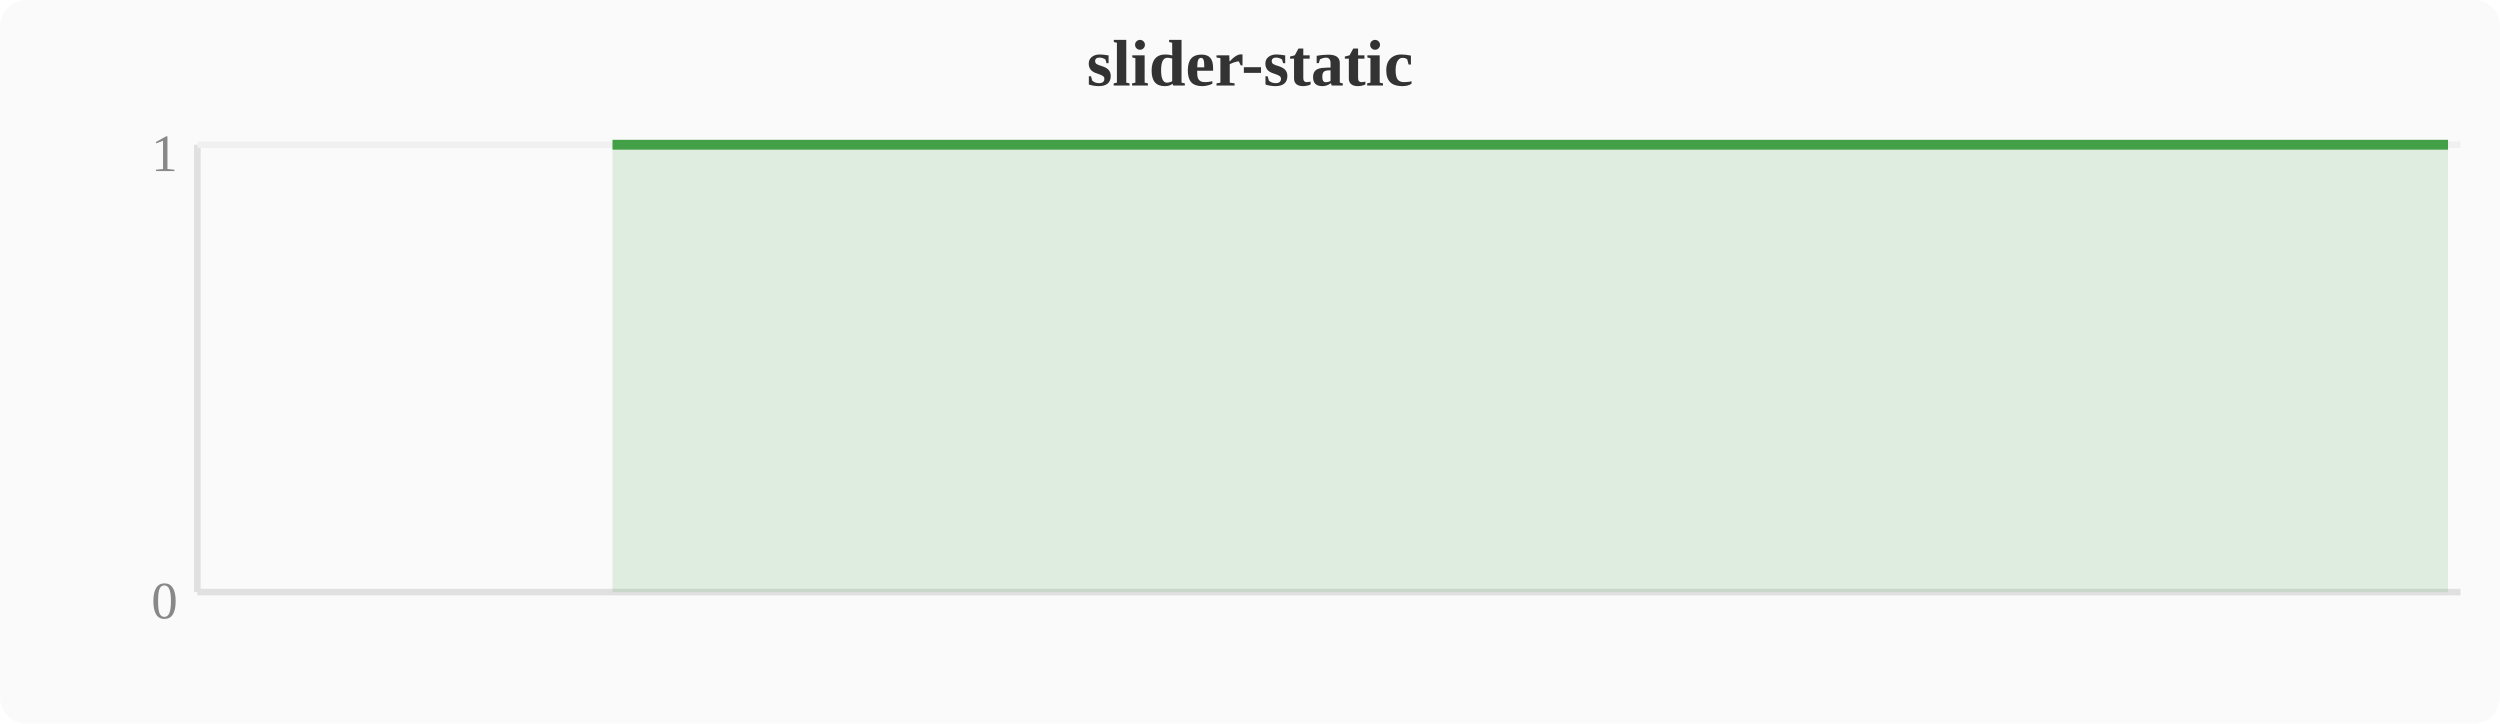
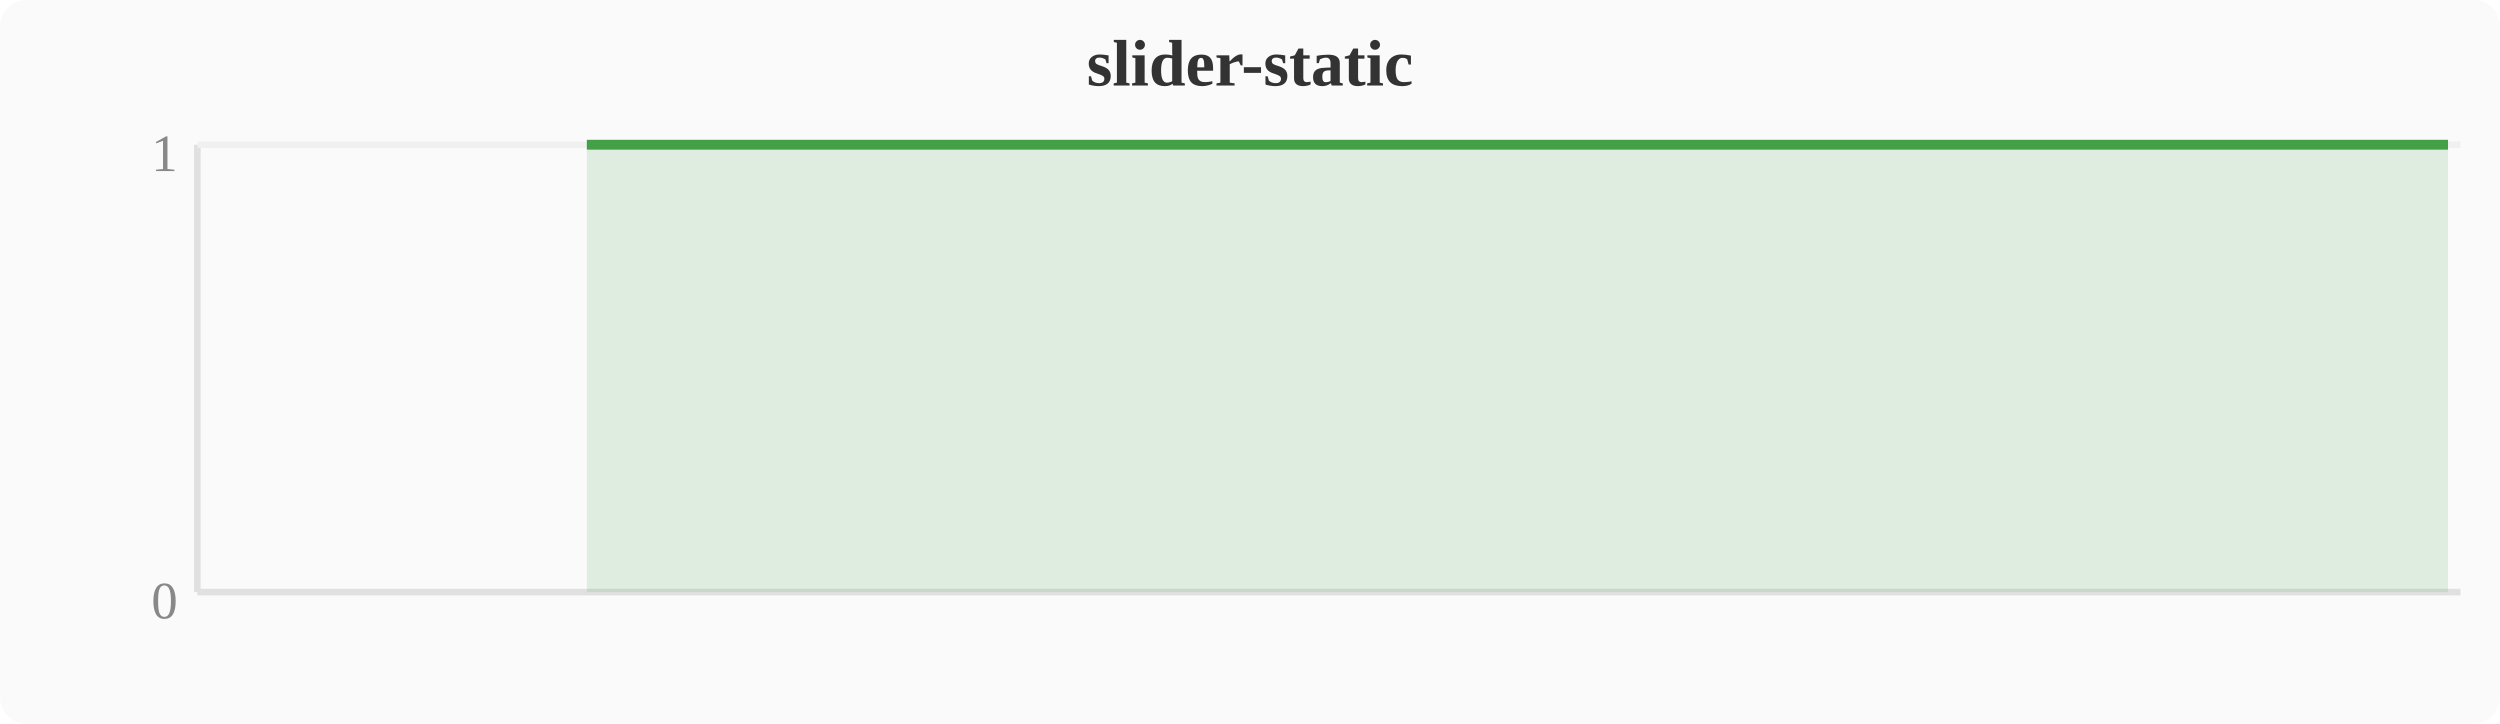
<svg xmlns="http://www.w3.org/2000/svg" width="380" height="110" viewBox="0 0 380 110">
  <rect width="380" height="110" fill="#fafafa" rx="4" />
  <text x="190" y="13" text-anchor="middle" font-size="10" font-weight="bold" fill="#333">slider-static</text>
  <line x1="30" y1="22" x2="30" y2="90" stroke="#e0e0e0" stroke-width="1" />
  <line x1="30" y1="90" x2="374" y2="90" stroke="#e0e0e0" stroke-width="1" />
  <line x1="30" y1="22" x2="374" y2="22" stroke="#f0f0f0" stroke-width="1" />
  <text x="27" y="94" text-anchor="end" font-size="8" fill="#888">0</text>
  <text x="27" y="26" text-anchor="end" font-size="8" fill="#888">1</text>
-   <polygon points="93.1,22.0 96.9,22.0 100.7,22.0 104.5,22.0 108.4,22.0 112.2,22.0 116.0,22.0 119.8,22.0 123.6,22.0 127.5,22.0 131.3,22.0 135.1,22.0 138.9,22.0 142.8,22.0 146.6,22.0 150.4,22.0 154.2,22.0 158.0,22.0 161.9,22.0 165.7,22.0 169.5,22.0 173.3,22.0 177.2,22.0 181.0,22.0 184.8,22.0 188.6,22.0 192.4,22.0 196.3,22.0 200.1,22.0 203.9,22.0 207.7,22.0 211.6,22.0 215.4,22.0 219.2,22.0 223.0,22.0 226.8,22.0 230.7,22.0 234.5,22.0 238.3,22.0 242.1,22.0 246.0,22.0 249.8,22.0 253.6,22.0 257.4,22.0 261.2,22.0 265.1,22.0 268.9,22.0 272.7,22.0 276.5,22.0 280.4,22.0 284.2,22.0 288.0,22.0 291.8,22.0 295.6,22.0 299.5,22.0 303.3,22.0 307.1,22.0 310.9,22.0 314.8,22.0 318.6,22.0 322.4,22.0 326.2,22.0 330.0,22.0 333.9,22.0 337.7,22.0 341.5,22.0 345.3,22.0 349.2,22.0 353.0,22.0 356.8,22.0 360.6,22.0 364.4,22.0 368.3,22.0 372.1,22.0 372.1,90 93.1,90" fill="#43a047" opacity="0.15" />
-   <polyline points="93.1,22.0 96.9,22.0 100.7,22.0 104.5,22.0 108.4,22.0 112.2,22.0 116.0,22.0 119.8,22.0 123.6,22.0 127.5,22.0 131.3,22.0 135.1,22.0 138.9,22.0 142.8,22.0 146.6,22.0 150.4,22.0 154.2,22.0 158.0,22.0 161.9,22.0 165.7,22.0 169.5,22.0 173.3,22.0 177.2,22.0 181.0,22.0 184.8,22.0 188.6,22.0 192.4,22.0 196.3,22.0 200.1,22.0 203.9,22.0 207.7,22.0 211.6,22.0 215.4,22.0 219.2,22.0 223.0,22.0 226.8,22.0 230.7,22.0 234.5,22.0 238.3,22.0 242.1,22.0 246.0,22.0 249.8,22.0 253.6,22.0 257.4,22.0 261.2,22.0 265.1,22.0 268.9,22.0 272.7,22.0 276.5,22.0 280.4,22.0 284.2,22.0 288.0,22.0 291.8,22.0 295.6,22.0 299.5,22.0 303.3,22.0 307.1,22.0 310.9,22.0 314.8,22.0 318.6,22.0 322.4,22.0 326.2,22.0 330.0,22.0 333.9,22.0 337.7,22.0 341.5,22.0 345.3,22.0 349.2,22.0 353.0,22.0 356.8,22.0 360.6,22.0 364.4,22.0 368.3,22.0 372.1,22.0" fill="none" stroke="#43a047" stroke-width="1.5" stroke-linejoin="round" />
+   <polygon points="89.2,22.0 93.1,22.0 96.9,22.0 100.7,22.0 104.5,22.0 108.4,22.0 112.2,22.0 116.0,22.0 119.8,22.0 123.6,22.0 127.5,22.0 131.3,22.0 135.1,22.0 138.9,22.0 142.8,22.0 146.6,22.0 150.4,22.0 154.2,22.0 158.0,22.0 161.9,22.0 165.7,22.0 169.5,22.0 173.3,22.0 177.2,22.0 181.0,22.0 184.8,22.0 188.6,22.0 192.4,22.0 196.3,22.0 200.1,22.0 203.9,22.0 207.7,22.0 211.6,22.0 215.4,22.0 219.2,22.0 223.0,22.0 226.8,22.0 230.7,22.0 234.5,22.0 238.3,22.0 242.1,22.0 246.0,22.0 249.8,22.0 253.6,22.0 257.4,22.0 261.2,22.0 265.1,22.0 268.9,22.0 272.7,22.0 276.5,22.0 280.4,22.0 284.2,22.0 288.0,22.0 291.8,22.0 295.6,22.0 299.5,22.0 303.3,22.0 307.1,22.0 310.9,22.0 314.8,22.0 318.6,22.0 322.4,22.0 326.2,22.0 330.0,22.0 333.9,22.0 337.7,22.0 341.5,22.0 345.3,22.0 349.2,22.0 353.0,22.0 356.8,22.0 360.6,22.0 364.4,22.0 368.3,22.0 372.1,22.0 372.1,90 89.2,90" fill="#43a047" opacity="0.15" />
+   <polyline points="89.2,22.0 93.1,22.0 96.9,22.0 100.7,22.0 104.5,22.0 108.4,22.0 112.2,22.0 116.0,22.0 119.8,22.0 123.6,22.0 127.5,22.0 131.3,22.0 135.1,22.0 138.9,22.0 142.8,22.0 146.6,22.0 150.4,22.0 154.2,22.0 158.0,22.0 161.9,22.0 165.7,22.0 169.5,22.0 173.3,22.0 177.2,22.0 181.0,22.0 184.8,22.0 188.6,22.0 192.4,22.0 196.3,22.0 200.1,22.0 203.9,22.0 207.7,22.0 211.6,22.0 215.4,22.0 219.2,22.0 223.0,22.0 226.8,22.0 230.7,22.0 234.5,22.0 238.3,22.0 242.1,22.0 246.0,22.0 249.8,22.0 253.6,22.0 257.4,22.0 261.2,22.0 265.1,22.0 268.9,22.0 272.7,22.0 276.5,22.0 280.4,22.0 284.2,22.0 288.0,22.0 291.8,22.0 295.6,22.0 299.5,22.0 303.3,22.0 307.1,22.0 310.9,22.0 314.8,22.0 318.6,22.0 322.4,22.0 326.2,22.0 330.0,22.0 333.9,22.0 337.7,22.0 341.5,22.0 345.3,22.0 349.2,22.0 353.0,22.0 356.8,22.0 360.6,22.0 364.4,22.0 368.3,22.0 372.1,22.0" fill="none" stroke="#43a047" stroke-width="1.5" stroke-linejoin="round" />
</svg>
